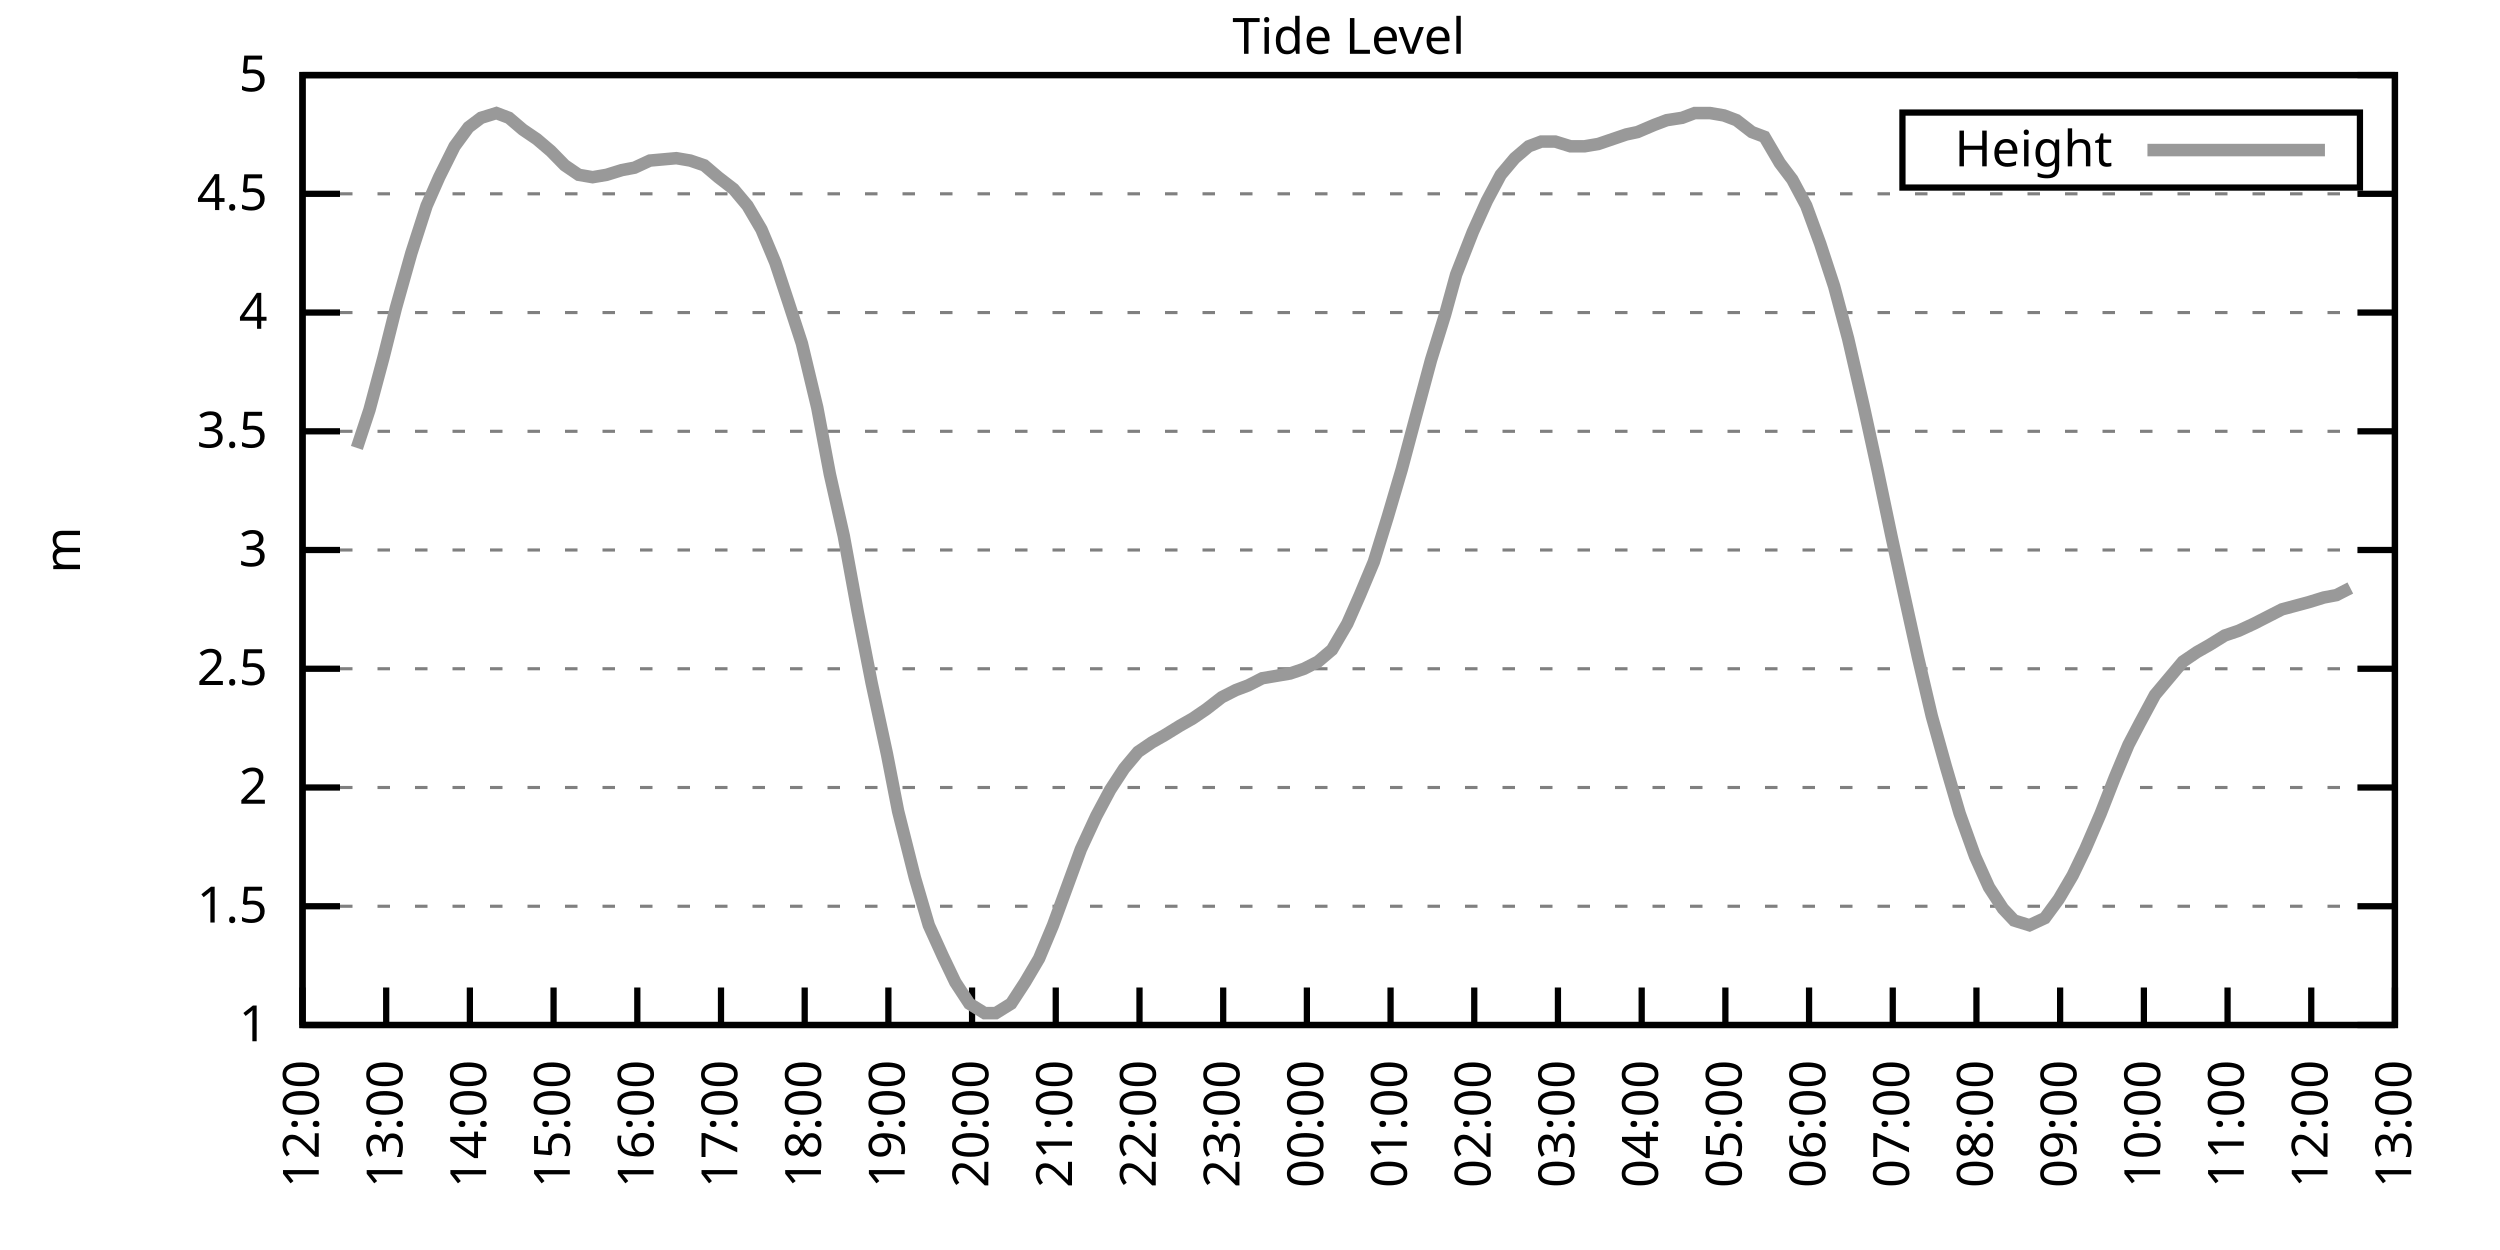
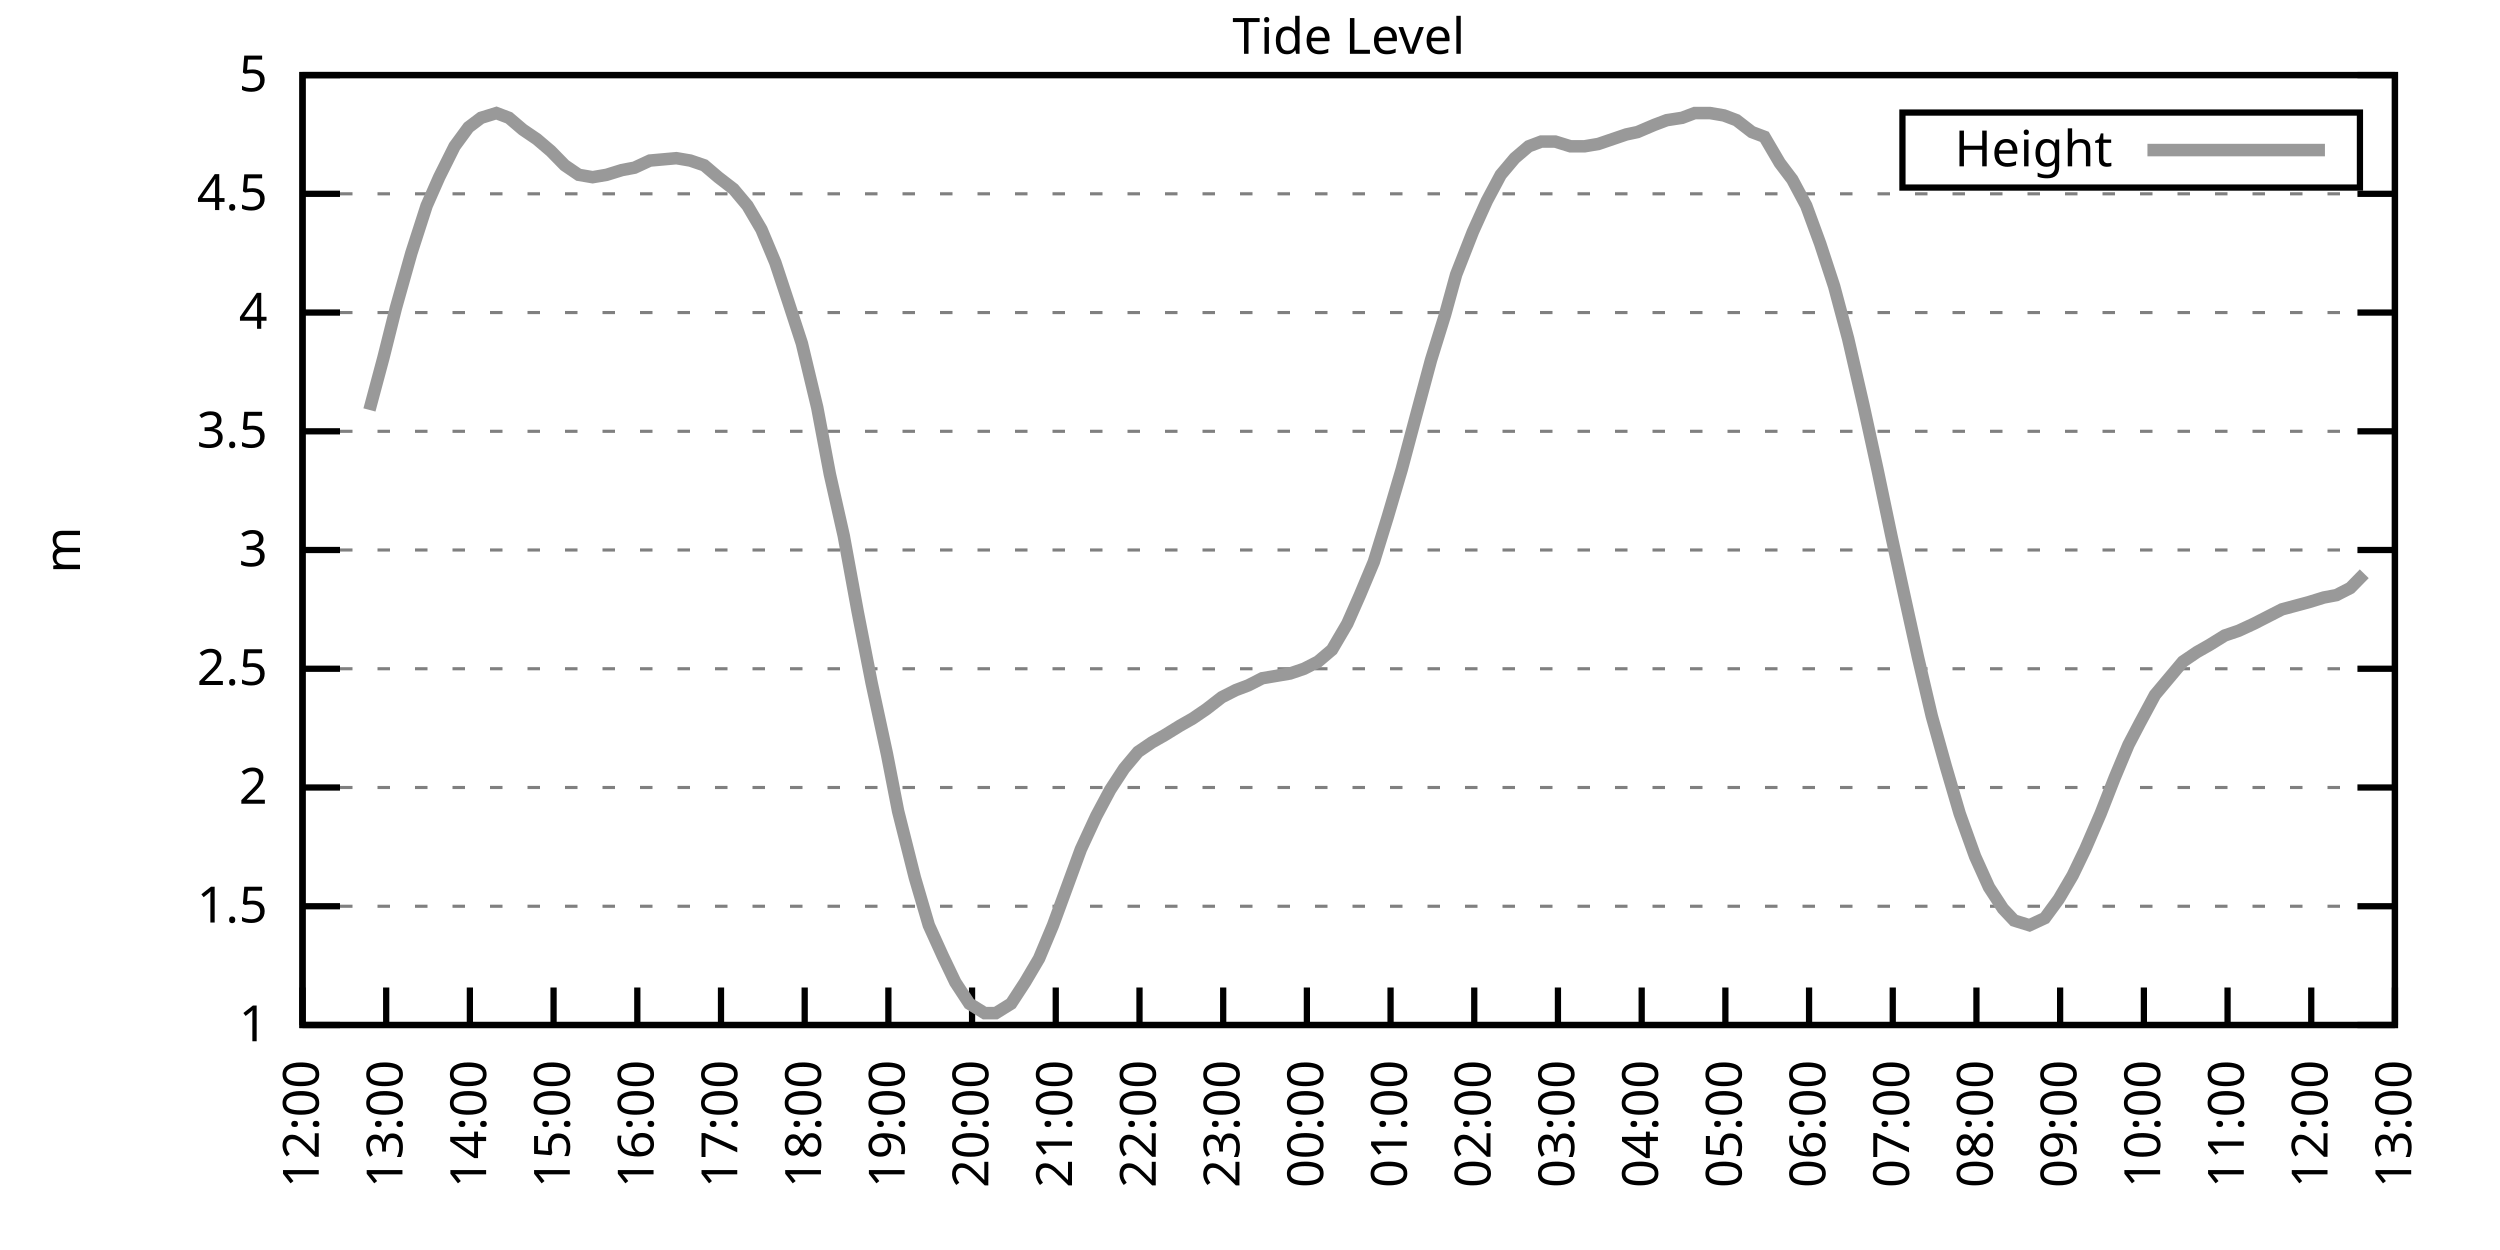
<svg xmlns="http://www.w3.org/2000/svg" xmlns:xlink="http://www.w3.org/1999/xlink" width="400" height="200" viewBox="0 0 400 200">
  <g id="gnuplot_canvas">
    <rect x="0" y="0" width="400" height="200" fill="none" />
    <defs>
      <circle id="gpDot" r="0.5" stroke-width="0.5" stroke="currentColor" />
      <path id="gpPt0" stroke-width="0.333" stroke="currentColor" d="M-1,0 h2 M0,-1 v2" />
      <path id="gpPt1" stroke-width="0.333" stroke="currentColor" d="M-1,-1 L1,1 M1,-1 L-1,1" />
      <path id="gpPt2" stroke-width="0.333" stroke="currentColor" d="M-1,0 L1,0 M0,-1 L0,1 M-1,-1 L1,1 M-1,1 L1,-1" />
      <rect id="gpPt3" stroke-width="0.333" stroke="currentColor" x="-1" y="-1" width="2" height="2" />
      <rect id="gpPt4" stroke-width="0.333" stroke="currentColor" fill="currentColor" x="-1" y="-1" width="2" height="2" />
      <circle id="gpPt5" stroke-width="0.333" stroke="currentColor" cx="0" cy="0" r="1" />
      <use xlink:href="#gpPt5" id="gpPt6" fill="currentColor" stroke="none" />
      <path id="gpPt7" stroke-width="0.333" stroke="currentColor" d="M0,-1.33 L-1.33,0.67 L1.33,0.67 z" />
      <use xlink:href="#gpPt7" id="gpPt8" fill="currentColor" stroke="none" />
      <use xlink:href="#gpPt7" id="gpPt9" stroke="currentColor" transform="rotate(180)" />
      <use xlink:href="#gpPt9" id="gpPt10" fill="currentColor" stroke="none" />
      <use xlink:href="#gpPt3" id="gpPt11" stroke="currentColor" transform="rotate(45)" />
      <use xlink:href="#gpPt11" id="gpPt12" fill="currentColor" stroke="none" />
      <path id="gpPt13" stroke-width="0.333" stroke="currentColor" d="M0,1.330 L1.265,0.411 L0.782,-1.067 L-0.782,-1.076 L-1.265,0.411 z" />
      <use xlink:href="#gpPt13" id="gpPt14" fill="currentColor" stroke="none" />
      <filter id="textbox" filterUnits="objectBoundingBox" x="0" y="0" height="1" width="1">
        <feFlood flood-color="white" flood-opacity="1" result="bgnd" />
        <feComposite in="SourceGraphic" in2="bgnd" operator="atop" />
      </filter>
      <filter id="greybox" filterUnits="objectBoundingBox" x="0" y="0" height="1" width="1">
        <feFlood flood-color="lightgrey" flood-opacity="1" result="grey" />
        <feComposite in="SourceGraphic" in2="grey" operator="atop" />
      </filter>
    </defs>
    <g fill="none" color="white" stroke="currentColor" stroke-width="1.00" stroke-linecap="butt" stroke-linejoin="miter">
</g>
    <g fill="none" color="black" stroke="currentColor" stroke-width="1.00" stroke-linecap="butt" stroke-linejoin="miter">
      <g stroke="none" shape-rendering="crispEdges">
        <polygon fill="rgb(255, 255, 255)" points="48.40,164.00 383.18,164.00 383.18,12.02 48.40,12.02 " />
      </g>
    </g>
    <g fill="none" color="black" stroke="currentColor" stroke-width="1.00" stroke-linecap="butt" stroke-linejoin="miter">
</g>
    <g fill="none" color="black" stroke="black" stroke-width="0.50" stroke-linecap="butt" stroke-linejoin="miter">
</g>
    <g fill="none" color="gray" stroke="currentColor" stroke-width="0.50" stroke-linecap="butt" stroke-linejoin="miter">
      <path stroke="gray" stroke-dasharray="2,4" class="gridline" d="M48.40,164.00 L383.19,164.00  " />
    </g>
    <g fill="none" color="gray" stroke="gray" stroke-width="1.00" stroke-linecap="butt" stroke-linejoin="miter">
</g>
    <g fill="none" color="black" stroke="currentColor" stroke-width="1.00" stroke-linecap="butt" stroke-linejoin="miter">
      <path stroke="black" d="M48.40,164.00 L54.40,164.00 M383.19,164.00 L377.19,164.00  " />
      <g transform="translate(42.80,166.60)" stroke="none" fill="black" font-family="Sans" font-size="8.00" text-anchor="end">
        <text>
          <tspan font-family="Sans"> 1</tspan>
        </text>
      </g>
    </g>
    <g fill="none" color="black" stroke="currentColor" stroke-width="1.00" stroke-linecap="butt" stroke-linejoin="miter">
</g>
    <g fill="none" color="black" stroke="black" stroke-width="0.50" stroke-linecap="butt" stroke-linejoin="miter">
</g>
    <g fill="none" color="gray" stroke="currentColor" stroke-width="0.50" stroke-linecap="butt" stroke-linejoin="miter">
      <path stroke="gray" stroke-dasharray="2,4" class="gridline" d="M48.40,145.00 L383.19,145.00  " />
    </g>
    <g fill="none" color="gray" stroke="gray" stroke-width="1.00" stroke-linecap="butt" stroke-linejoin="miter">
</g>
    <g fill="none" color="black" stroke="currentColor" stroke-width="1.00" stroke-linecap="butt" stroke-linejoin="miter">
      <path stroke="black" d="M48.40,145.00 L54.40,145.00 M383.19,145.00 L377.19,145.00  " />
      <g transform="translate(42.80,147.60)" stroke="none" fill="black" font-family="Sans" font-size="8.00" text-anchor="end">
        <text>
          <tspan font-family="Sans"> 1.5</tspan>
        </text>
      </g>
    </g>
    <g fill="none" color="black" stroke="currentColor" stroke-width="1.00" stroke-linecap="butt" stroke-linejoin="miter">
</g>
    <g fill="none" color="black" stroke="black" stroke-width="0.50" stroke-linecap="butt" stroke-linejoin="miter">
</g>
    <g fill="none" color="gray" stroke="currentColor" stroke-width="0.50" stroke-linecap="butt" stroke-linejoin="miter">
      <path stroke="gray" stroke-dasharray="2,4" class="gridline" d="M48.40,126.00 L383.19,126.00  " />
    </g>
    <g fill="none" color="gray" stroke="gray" stroke-width="1.00" stroke-linecap="butt" stroke-linejoin="miter">
</g>
    <g fill="none" color="black" stroke="currentColor" stroke-width="1.00" stroke-linecap="butt" stroke-linejoin="miter">
      <path stroke="black" d="M48.40,126.00 L54.40,126.00 M383.19,126.00 L377.19,126.00  " />
      <g transform="translate(42.80,128.60)" stroke="none" fill="black" font-family="Sans" font-size="8.00" text-anchor="end">
        <text>
          <tspan font-family="Sans"> 2</tspan>
        </text>
      </g>
    </g>
    <g fill="none" color="black" stroke="currentColor" stroke-width="1.00" stroke-linecap="butt" stroke-linejoin="miter">
</g>
    <g fill="none" color="black" stroke="black" stroke-width="0.50" stroke-linecap="butt" stroke-linejoin="miter">
</g>
    <g fill="none" color="gray" stroke="currentColor" stroke-width="0.50" stroke-linecap="butt" stroke-linejoin="miter">
      <path stroke="gray" stroke-dasharray="2,4" class="gridline" d="M48.40,107.00 L383.19,107.00  " />
    </g>
    <g fill="none" color="gray" stroke="gray" stroke-width="1.00" stroke-linecap="butt" stroke-linejoin="miter">
</g>
    <g fill="none" color="black" stroke="currentColor" stroke-width="1.00" stroke-linecap="butt" stroke-linejoin="miter">
      <path stroke="black" d="M48.40,107.00 L54.40,107.00 M383.19,107.00 L377.19,107.00  " />
      <g transform="translate(42.80,109.60)" stroke="none" fill="black" font-family="Sans" font-size="8.00" text-anchor="end">
        <text>
          <tspan font-family="Sans"> 2.5</tspan>
        </text>
      </g>
    </g>
    <g fill="none" color="black" stroke="currentColor" stroke-width="1.00" stroke-linecap="butt" stroke-linejoin="miter">
</g>
    <g fill="none" color="black" stroke="black" stroke-width="0.50" stroke-linecap="butt" stroke-linejoin="miter">
</g>
    <g fill="none" color="gray" stroke="currentColor" stroke-width="0.50" stroke-linecap="butt" stroke-linejoin="miter">
      <path stroke="gray" stroke-dasharray="2,4" class="gridline" d="M48.40,88.00 L383.19,88.00  " />
    </g>
    <g fill="none" color="gray" stroke="gray" stroke-width="1.00" stroke-linecap="butt" stroke-linejoin="miter">
</g>
    <g fill="none" color="black" stroke="currentColor" stroke-width="1.00" stroke-linecap="butt" stroke-linejoin="miter">
      <path stroke="black" d="M48.40,88.00 L54.40,88.00 M383.19,88.00 L377.19,88.00  " />
      <g transform="translate(42.80,90.60)" stroke="none" fill="black" font-family="Sans" font-size="8.00" text-anchor="end">
        <text>
          <tspan font-family="Sans"> 3</tspan>
        </text>
      </g>
    </g>
    <g fill="none" color="black" stroke="currentColor" stroke-width="1.00" stroke-linecap="butt" stroke-linejoin="miter">
</g>
    <g fill="none" color="black" stroke="black" stroke-width="0.50" stroke-linecap="butt" stroke-linejoin="miter">
</g>
    <g fill="none" color="gray" stroke="currentColor" stroke-width="0.50" stroke-linecap="butt" stroke-linejoin="miter">
      <path stroke="gray" stroke-dasharray="2,4" class="gridline" d="M48.40,69.01 L383.19,69.01  " />
    </g>
    <g fill="none" color="gray" stroke="gray" stroke-width="1.00" stroke-linecap="butt" stroke-linejoin="miter">
</g>
    <g fill="none" color="black" stroke="currentColor" stroke-width="1.00" stroke-linecap="butt" stroke-linejoin="miter">
      <path stroke="black" d="M48.40,69.01 L54.40,69.01 M383.19,69.01 L377.19,69.01  " />
      <g transform="translate(42.80,71.61)" stroke="none" fill="black" font-family="Sans" font-size="8.00" text-anchor="end">
        <text>
          <tspan font-family="Sans"> 3.5</tspan>
        </text>
      </g>
    </g>
    <g fill="none" color="black" stroke="currentColor" stroke-width="1.00" stroke-linecap="butt" stroke-linejoin="miter">
</g>
    <g fill="none" color="black" stroke="black" stroke-width="0.50" stroke-linecap="butt" stroke-linejoin="miter">
</g>
    <g fill="none" color="gray" stroke="currentColor" stroke-width="0.50" stroke-linecap="butt" stroke-linejoin="miter">
      <path stroke="gray" stroke-dasharray="2,4" class="gridline" d="M48.40,50.01 L383.19,50.01  " />
    </g>
    <g fill="none" color="gray" stroke="gray" stroke-width="1.00" stroke-linecap="butt" stroke-linejoin="miter">
</g>
    <g fill="none" color="black" stroke="currentColor" stroke-width="1.00" stroke-linecap="butt" stroke-linejoin="miter">
      <path stroke="black" d="M48.40,50.01 L54.40,50.01 M383.19,50.01 L377.19,50.01  " />
      <g transform="translate(42.80,52.61)" stroke="none" fill="black" font-family="Sans" font-size="8.00" text-anchor="end">
        <text>
          <tspan font-family="Sans"> 4</tspan>
        </text>
      </g>
    </g>
    <g fill="none" color="black" stroke="currentColor" stroke-width="1.00" stroke-linecap="butt" stroke-linejoin="miter">
</g>
    <g fill="none" color="black" stroke="black" stroke-width="0.50" stroke-linecap="butt" stroke-linejoin="miter">
</g>
    <g fill="none" color="gray" stroke="currentColor" stroke-width="0.50" stroke-linecap="butt" stroke-linejoin="miter">
      <path stroke="gray" stroke-dasharray="2,4" class="gridline" d="M48.40,31.01 L383.19,31.01  " />
    </g>
    <g fill="none" color="gray" stroke="gray" stroke-width="1.00" stroke-linecap="butt" stroke-linejoin="miter">
</g>
    <g fill="none" color="black" stroke="currentColor" stroke-width="1.00" stroke-linecap="butt" stroke-linejoin="miter">
      <path stroke="black" d="M48.40,31.01 L54.40,31.01 M383.19,31.01 L377.19,31.01  " />
      <g transform="translate(42.80,33.61)" stroke="none" fill="black" font-family="Sans" font-size="8.00" text-anchor="end">
        <text>
          <tspan font-family="Sans"> 4.5</tspan>
        </text>
      </g>
    </g>
    <g fill="none" color="black" stroke="currentColor" stroke-width="1.00" stroke-linecap="butt" stroke-linejoin="miter">
</g>
    <g fill="none" color="black" stroke="black" stroke-width="0.50" stroke-linecap="butt" stroke-linejoin="miter">
</g>
    <g fill="none" color="gray" stroke="currentColor" stroke-width="0.50" stroke-linecap="butt" stroke-linejoin="miter">
      <path stroke="gray" stroke-dasharray="2,4" class="gridline" d="M48.40,12.01 L383.19,12.01  " />
    </g>
    <g fill="none" color="gray" stroke="gray" stroke-width="1.00" stroke-linecap="butt" stroke-linejoin="miter">
</g>
    <g fill="none" color="black" stroke="currentColor" stroke-width="1.00" stroke-linecap="butt" stroke-linejoin="miter">
      <path stroke="black" d="M48.40,12.01 L54.40,12.01 M383.19,12.01 L377.19,12.01  " />
      <g transform="translate(42.80,14.61)" stroke="none" fill="black" font-family="Sans" font-size="8.00" text-anchor="end">
        <text>
          <tspan font-family="Sans"> 5</tspan>
        </text>
      </g>
    </g>
    <g fill="none" color="black" stroke="currentColor" stroke-width="1.00" stroke-linecap="butt" stroke-linejoin="miter">
      <path stroke="black" d="M48.40,164.00 L48.40,158.00  " />
      <g transform="translate(51.00,169.60) rotate(270.00)" stroke="none" fill="black" font-family="Sans" font-size="8.00" text-anchor="end">
        <text>
          <tspan font-family="Sans">12:00</tspan>
        </text>
      </g>
    </g>
    <g fill="none" color="black" stroke="currentColor" stroke-width="1.00" stroke-linecap="butt" stroke-linejoin="miter">
      <path stroke="black" d="M61.79,164.00 L61.79,158.00  " />
      <g transform="translate(64.39,169.60) rotate(270.00)" stroke="none" fill="black" font-family="Sans" font-size="8.00" text-anchor="end">
        <text>
          <tspan font-family="Sans">13:00</tspan>
        </text>
      </g>
    </g>
    <g fill="none" color="black" stroke="currentColor" stroke-width="1.00" stroke-linecap="butt" stroke-linejoin="miter">
      <path stroke="black" d="M75.18,164.00 L75.18,158.00  " />
      <g transform="translate(77.78,169.60) rotate(270.00)" stroke="none" fill="black" font-family="Sans" font-size="8.00" text-anchor="end">
        <text>
          <tspan font-family="Sans">14:00</tspan>
        </text>
      </g>
    </g>
    <g fill="none" color="black" stroke="currentColor" stroke-width="1.00" stroke-linecap="butt" stroke-linejoin="miter">
      <path stroke="black" d="M88.57,164.00 L88.57,158.00  " />
      <g transform="translate(91.17,169.60) rotate(270.00)" stroke="none" fill="black" font-family="Sans" font-size="8.00" text-anchor="end">
        <text>
          <tspan font-family="Sans">15:00</tspan>
        </text>
      </g>
    </g>
    <g fill="none" color="black" stroke="currentColor" stroke-width="1.00" stroke-linecap="butt" stroke-linejoin="miter">
      <path stroke="black" d="M101.97,164.00 L101.97,158.00  " />
      <g transform="translate(104.57,169.60) rotate(270.00)" stroke="none" fill="black" font-family="Sans" font-size="8.00" text-anchor="end">
        <text>
          <tspan font-family="Sans">16:00</tspan>
        </text>
      </g>
    </g>
    <g fill="none" color="black" stroke="currentColor" stroke-width="1.00" stroke-linecap="butt" stroke-linejoin="miter">
      <path stroke="black" d="M115.36,164.00 L115.36,158.00  " />
      <g transform="translate(117.96,169.60) rotate(270.00)" stroke="none" fill="black" font-family="Sans" font-size="8.00" text-anchor="end">
        <text>
          <tspan font-family="Sans">17:00</tspan>
        </text>
      </g>
    </g>
    <g fill="none" color="black" stroke="currentColor" stroke-width="1.00" stroke-linecap="butt" stroke-linejoin="miter">
      <path stroke="black" d="M128.75,164.00 L128.75,158.00  " />
      <g transform="translate(131.35,169.60) rotate(270.00)" stroke="none" fill="black" font-family="Sans" font-size="8.00" text-anchor="end">
        <text>
          <tspan font-family="Sans">18:00</tspan>
        </text>
      </g>
    </g>
    <g fill="none" color="black" stroke="currentColor" stroke-width="1.00" stroke-linecap="butt" stroke-linejoin="miter">
      <path stroke="black" d="M142.14,164.00 L142.14,158.00  " />
      <g transform="translate(144.74,169.60) rotate(270.00)" stroke="none" fill="black" font-family="Sans" font-size="8.00" text-anchor="end">
        <text>
          <tspan font-family="Sans">19:00</tspan>
        </text>
      </g>
    </g>
    <g fill="none" color="black" stroke="currentColor" stroke-width="1.00" stroke-linecap="butt" stroke-linejoin="miter">
      <path stroke="black" d="M155.53,164.00 L155.53,158.00  " />
      <g transform="translate(158.13,169.60) rotate(270.00)" stroke="none" fill="black" font-family="Sans" font-size="8.00" text-anchor="end">
        <text>
          <tspan font-family="Sans">20:00</tspan>
        </text>
      </g>
    </g>
    <g fill="none" color="black" stroke="currentColor" stroke-width="1.00" stroke-linecap="butt" stroke-linejoin="miter">
      <path stroke="black" d="M168.92,164.00 L168.92,158.00  " />
      <g transform="translate(171.52,169.60) rotate(270.00)" stroke="none" fill="black" font-family="Sans" font-size="8.00" text-anchor="end">
        <text>
          <tspan font-family="Sans">21:00</tspan>
        </text>
      </g>
    </g>
    <g fill="none" color="black" stroke="currentColor" stroke-width="1.00" stroke-linecap="butt" stroke-linejoin="miter">
      <path stroke="black" d="M182.32,164.00 L182.32,158.00  " />
      <g transform="translate(184.92,169.60) rotate(270.00)" stroke="none" fill="black" font-family="Sans" font-size="8.00" text-anchor="end">
        <text>
          <tspan font-family="Sans">22:00</tspan>
        </text>
      </g>
    </g>
    <g fill="none" color="black" stroke="currentColor" stroke-width="1.00" stroke-linecap="butt" stroke-linejoin="miter">
      <path stroke="black" d="M195.71,164.00 L195.71,158.00  " />
      <g transform="translate(198.31,169.60) rotate(270.00)" stroke="none" fill="black" font-family="Sans" font-size="8.00" text-anchor="end">
        <text>
          <tspan font-family="Sans">23:00</tspan>
        </text>
      </g>
    </g>
    <g fill="none" color="black" stroke="currentColor" stroke-width="1.00" stroke-linecap="butt" stroke-linejoin="miter">
      <path stroke="black" d="M209.10,164.00 L209.10,158.00  " />
      <g transform="translate(211.70,169.60) rotate(270.00)" stroke="none" fill="black" font-family="Sans" font-size="8.00" text-anchor="end">
        <text>
          <tspan font-family="Sans">00:00</tspan>
        </text>
      </g>
    </g>
    <g fill="none" color="black" stroke="currentColor" stroke-width="1.00" stroke-linecap="butt" stroke-linejoin="miter">
      <path stroke="black" d="M222.49,164.00 L222.49,158.00  " />
      <g transform="translate(225.09,169.60) rotate(270.00)" stroke="none" fill="black" font-family="Sans" font-size="8.00" text-anchor="end">
        <text>
          <tspan font-family="Sans">01:00</tspan>
        </text>
      </g>
    </g>
    <g fill="none" color="black" stroke="currentColor" stroke-width="1.00" stroke-linecap="butt" stroke-linejoin="miter">
      <path stroke="black" d="M235.88,164.00 L235.88,158.00  " />
      <g transform="translate(238.48,169.60) rotate(270.00)" stroke="none" fill="black" font-family="Sans" font-size="8.00" text-anchor="end">
        <text>
          <tspan font-family="Sans">02:00</tspan>
        </text>
      </g>
    </g>
    <g fill="none" color="black" stroke="currentColor" stroke-width="1.00" stroke-linecap="butt" stroke-linejoin="miter">
      <path stroke="black" d="M249.27,164.00 L249.27,158.00  " />
      <g transform="translate(251.87,169.60) rotate(270.00)" stroke="none" fill="black" font-family="Sans" font-size="8.00" text-anchor="end">
        <text>
          <tspan font-family="Sans">03:00</tspan>
        </text>
      </g>
    </g>
    <g fill="none" color="black" stroke="currentColor" stroke-width="1.00" stroke-linecap="butt" stroke-linejoin="miter">
      <path stroke="black" d="M262.67,164.00 L262.67,158.00  " />
      <g transform="translate(265.27,169.60) rotate(270.00)" stroke="none" fill="black" font-family="Sans" font-size="8.00" text-anchor="end">
        <text>
          <tspan font-family="Sans">04:00</tspan>
        </text>
      </g>
    </g>
    <g fill="none" color="black" stroke="currentColor" stroke-width="1.00" stroke-linecap="butt" stroke-linejoin="miter">
      <path stroke="black" d="M276.06,164.00 L276.06,158.00  " />
      <g transform="translate(278.66,169.60) rotate(270.00)" stroke="none" fill="black" font-family="Sans" font-size="8.00" text-anchor="end">
        <text>
          <tspan font-family="Sans">05:00</tspan>
        </text>
      </g>
    </g>
    <g fill="none" color="black" stroke="currentColor" stroke-width="1.00" stroke-linecap="butt" stroke-linejoin="miter">
      <path stroke="black" d="M289.45,164.00 L289.45,158.00  " />
      <g transform="translate(292.05,169.60) rotate(270.00)" stroke="none" fill="black" font-family="Sans" font-size="8.00" text-anchor="end">
        <text>
          <tspan font-family="Sans">06:00</tspan>
        </text>
      </g>
    </g>
    <g fill="none" color="black" stroke="currentColor" stroke-width="1.00" stroke-linecap="butt" stroke-linejoin="miter">
      <path stroke="black" d="M302.84,164.00 L302.84,158.00  " />
      <g transform="translate(305.44,169.60) rotate(270.00)" stroke="none" fill="black" font-family="Sans" font-size="8.00" text-anchor="end">
        <text>
          <tspan font-family="Sans">07:00</tspan>
        </text>
      </g>
    </g>
    <g fill="none" color="black" stroke="currentColor" stroke-width="1.00" stroke-linecap="butt" stroke-linejoin="miter">
      <path stroke="black" d="M316.23,164.00 L316.23,158.00  " />
      <g transform="translate(318.83,169.60) rotate(270.00)" stroke="none" fill="black" font-family="Sans" font-size="8.00" text-anchor="end">
        <text>
          <tspan font-family="Sans">08:00</tspan>
        </text>
      </g>
    </g>
    <g fill="none" color="black" stroke="currentColor" stroke-width="1.00" stroke-linecap="butt" stroke-linejoin="miter">
      <path stroke="black" d="M329.62,164.00 L329.62,158.00  " />
      <g transform="translate(332.22,169.60) rotate(270.00)" stroke="none" fill="black" font-family="Sans" font-size="8.00" text-anchor="end">
        <text>
          <tspan font-family="Sans">09:00</tspan>
        </text>
      </g>
    </g>
    <g fill="none" color="black" stroke="currentColor" stroke-width="1.00" stroke-linecap="butt" stroke-linejoin="miter">
      <path stroke="black" d="M343.02,164.00 L343.02,158.00  " />
      <g transform="translate(345.62,169.60) rotate(270.00)" stroke="none" fill="black" font-family="Sans" font-size="8.00" text-anchor="end">
        <text>
          <tspan font-family="Sans">10:00</tspan>
        </text>
      </g>
    </g>
    <g fill="none" color="black" stroke="currentColor" stroke-width="1.00" stroke-linecap="butt" stroke-linejoin="miter">
      <path stroke="black" d="M356.41,164.00 L356.41,158.00  " />
      <g transform="translate(359.01,169.60) rotate(270.00)" stroke="none" fill="black" font-family="Sans" font-size="8.00" text-anchor="end">
        <text>
          <tspan font-family="Sans">11:00</tspan>
        </text>
      </g>
    </g>
    <g fill="none" color="black" stroke="currentColor" stroke-width="1.00" stroke-linecap="butt" stroke-linejoin="miter">
      <path stroke="black" d="M369.80,164.00 L369.80,158.00  " />
      <g transform="translate(372.40,169.60) rotate(270.00)" stroke="none" fill="black" font-family="Sans" font-size="8.00" text-anchor="end">
        <text>
          <tspan font-family="Sans">12:00</tspan>
        </text>
      </g>
    </g>
    <g fill="none" color="black" stroke="currentColor" stroke-width="1.00" stroke-linecap="butt" stroke-linejoin="miter">
      <path stroke="black" d="M383.19,164.00 L383.19,158.00  " />
      <g transform="translate(385.79,169.60) rotate(270.00)" stroke="none" fill="black" font-family="Sans" font-size="8.00" text-anchor="end">
        <text>
          <tspan font-family="Sans">13:00</tspan>
        </text>
      </g>
    </g>
    <g fill="none" color="black" stroke="currentColor" stroke-width="1.00" stroke-linecap="butt" stroke-linejoin="miter">
</g>
    <g fill="none" color="black" stroke="currentColor" stroke-width="1.00" stroke-linecap="butt" stroke-linejoin="miter">
      <path stroke="black" d="M48.40,12.01 L48.40,164.00 L383.19,164.00 L383.19,12.01 L48.40,12.01 Z  " />
    </g>
    <g fill="none" color="black" stroke="currentColor" stroke-width="1.00" stroke-linecap="butt" stroke-linejoin="miter">
</g>
    <g fill="none" color="black" stroke="currentColor" stroke-width="1.00" stroke-linecap="butt" stroke-linejoin="miter">
      <path stroke="black" d="M304.39,30.01 L304.39,18.01 L377.59,18.01 L377.59,30.01 L304.39,30.01 Z  " />
    </g>
    <g id="Tide_level_plot_1">
      <g fill="none" color="white" stroke="black" stroke-width="2.00" stroke-linecap="butt" stroke-linejoin="miter">
</g>
      <g fill="none" color="black" stroke="currentColor" stroke-width="2.00" stroke-linecap="butt" stroke-linejoin="miter">
        <g transform="translate(337.99,26.61)" stroke="none" fill="black" font-family="Sans" font-size="8.00" text-anchor="end">
          <text>
            <tspan font-family="Sans">Height</tspan>
          </text>
        </g>
      </g>
      <g fill="none" color="black" stroke="currentColor" stroke-width="2.00" stroke-linecap="butt" stroke-linejoin="miter">
-         <path stroke="rgb(153, 153, 153)" d="M343.59,24.01 L371.99,24.01 M57.10,71.67 L59.11,65.59 L61.35,57.23 L63.35,49.25 L65.81,40.51 L68.26,32.91   L70.27,28.35 L72.73,23.41 L74.96,20.37 L76.97,18.85 L79.42,18.09 L81.43,18.85 L83.66,20.75 L85.90,22.27   L88.13,24.17 L90.36,26.45 L92.59,27.97 L94.82,28.35 L97.06,27.97 L99.51,27.21 L101.52,26.83 L103.98,25.69   L108.22,25.31 L110.45,25.69 L112.68,26.45 L114.91,28.35 L117.37,30.25 L119.60,32.91 L121.83,36.71 L124.06,42.03   L126.07,48.11 L128.30,54.95 L130.76,65.21 L132.77,75.85 L135.00,85.73 L137.23,97.88 L139.46,109.28 L141.92,120.68   L143.70,129.80 L146.38,140.44 L148.61,148.04 L150.85,152.98 L152.85,157.16 L155.09,160.58 L157.54,162.10 L159.33,162.10   L161.78,160.58 L164.01,157.16 L166.25,153.36 L168.48,148.04 L170.71,141.96 L172.94,135.88 L175.40,130.56 L177.63,126.38   L179.86,122.96 L182.09,120.30 L184.32,118.78 L186.33,117.64 L188.79,116.12 L190.80,114.98 L193.03,113.46 L195.48,111.56   L197.72,110.42 L199.73,109.66 L201.96,108.52 L204.19,108.14 L206.42,107.76 L208.65,107.00 L210.88,105.86 L213.12,103.96   L215.57,99.78 L217.58,95.22 L219.81,89.90 L222.04,82.69 L224.28,75.09 L226.51,66.73 L228.96,57.61 L231.20,50.39   L232.98,43.93 L235.66,37.09 L237.89,32.15 L240.12,27.97 L242.36,25.31 L244.59,23.41 L246.60,22.65 L248.83,22.65   L251.28,23.41 L253.51,23.41 L255.75,23.03 L257.98,22.27 L260.21,21.51 L262.00,21.13 L264.67,19.99 L266.68,19.23   L269.14,18.85 L271.15,18.09 L273.60,18.09 L275.83,18.47 L277.84,19.23 L280.30,21.13 L282.31,21.89 L284.76,26.07   L286.77,28.73 L289.00,32.91 L291.23,38.99 L293.47,45.83 L295.70,54.19 L298.15,64.83 L300.39,75.09 L302.62,85.73   L304.85,95.98 L306.86,105.10 L309.09,114.60 L311.32,122.58 L313.55,130.18 L316.01,137.02 L318.24,141.96 L320.47,145.38   L322.26,147.28 L324.71,148.04 L327.17,146.90 L329.40,143.86 L331.63,140.06 L333.64,135.88 L336.10,130.18 L338.33,124.48   L340.56,119.16 L342.35,115.74 L344.80,111.18 L347.03,108.52 L349.26,105.86 L351.50,104.34 L353.51,103.20 L355.96,101.68   L358.19,100.92 L360.65,99.78 L362.88,98.64 L365.11,97.50 L369.35,96.36 L371.81,95.60 L373.82,95.22 L376.05,94.08    " />
+         <path stroke="rgb(153, 153, 153)" d="M343.59,24.01 L371.99,24.01 M59.11,65.59 L61.35,57.23 L63.35,49.25 L65.81,40.51 L68.26,32.91 L70.27,28.35   L72.73,23.41 L74.96,20.37 L76.97,18.85 L79.42,18.09 L81.43,18.85 L83.66,20.75 L85.90,22.27 L88.13,24.17   L90.36,26.45 L92.59,27.97 L94.82,28.35 L97.06,27.97 L99.51,27.21 L101.52,26.83 L103.98,25.69 L108.22,25.31   L110.45,25.69 L112.68,26.45 L114.91,28.35 L117.37,30.25 L119.60,32.91 L121.83,36.71 L124.06,42.03 L126.07,48.11   L128.30,54.95 L130.76,65.21 L132.77,75.85 L135.00,85.73 L137.23,97.88 L139.46,109.28 L141.92,120.68 L143.70,129.80   L146.38,140.44 L148.61,148.04 L150.85,152.98 L152.85,157.16 L155.09,160.58 L157.54,162.10 L159.33,162.10 L161.78,160.58   L164.01,157.16 L166.25,153.36 L168.48,148.04 L170.71,141.96 L172.94,135.88 L175.40,130.56 L177.63,126.38 L179.86,122.96   L182.09,120.30 L184.32,118.78 L186.33,117.64 L188.79,116.12 L190.80,114.98 L193.03,113.46 L195.48,111.56 L197.72,110.42   L199.73,109.66 L201.96,108.52 L204.19,108.14 L206.42,107.76 L208.65,107.00 L210.88,105.86 L213.12,103.96 L215.57,99.78   L217.58,95.22 L219.81,89.90 L222.04,82.69 L224.28,75.09 L226.51,66.73 L228.96,57.61 L231.20,50.39 L232.98,43.93   L235.66,37.09 L237.89,32.15 L240.12,27.97 L242.36,25.31 L244.59,23.41 L246.60,22.65 L248.83,22.65 L251.28,23.41   L253.51,23.41 L255.75,23.03 L257.98,22.27 L260.21,21.51 L262.00,21.13 L264.67,19.99 L266.68,19.23 L269.14,18.85   L271.15,18.09 L273.60,18.09 L275.83,18.47 L277.84,19.23 L280.30,21.13 L282.31,21.89 L284.76,26.07 L286.77,28.73   L289.00,32.91 L291.23,38.99 L293.47,45.83 L295.70,54.19 L298.15,64.83 L300.39,75.09 L302.62,85.73 L304.85,95.98   L306.86,105.10 L309.09,114.60 L311.32,122.58 L313.55,130.18 L316.01,137.02 L318.24,141.96 L320.47,145.38 L322.26,147.28   L324.71,148.04 L327.17,146.90 L329.40,143.86 L331.63,140.06 L333.64,135.88 L336.10,130.18 L338.33,124.48 L340.56,119.16   L342.35,115.74 L344.80,111.18 L347.03,108.52 L349.26,105.86 L351.50,104.34 L353.51,103.20 L355.96,101.68 L358.19,100.92   L360.65,99.78 L362.88,98.64 L365.11,97.50 L369.35,96.36 L371.81,95.60 L373.82,95.22 L376.05,94.08 L378.28,91.80    " />
      </g>
    </g>
    <g fill="none" color="black" stroke="currentColor" stroke-width="2.00" stroke-linecap="butt" stroke-linejoin="miter">
</g>
    <g fill="none" color="black" stroke="black" stroke-width="1.00" stroke-linecap="butt" stroke-linejoin="miter">
</g>
    <g fill="none" color="black" stroke="currentColor" stroke-width="1.00" stroke-linecap="butt" stroke-linejoin="miter">
      <path stroke="black" d="M48.40,12.01 L48.40,164.00 L383.19,164.00 L383.19,12.01 L48.40,12.01 Z  " />
      <g transform="translate(12.80,88.01) rotate(270.00)" stroke="none" fill="black" font-family="Sans" font-size="8.00" text-anchor="middle">
        <text>
          <tspan font-family="Sans">m</tspan>
        </text>
      </g>
    </g>
    <g fill="none" color="black" stroke="currentColor" stroke-width="1.00" stroke-linecap="butt" stroke-linejoin="miter">
</g>
    <g fill="none" color="black" stroke="currentColor" stroke-width="1.00" stroke-linecap="butt" stroke-linejoin="miter">
      <g transform="translate(215.79,8.61)" stroke="none" fill="black" font-family="Sans" font-size="8.00" text-anchor="middle">
        <text>
          <tspan font-family="Sans">Tide Level</tspan>
        </text>
      </g>
    </g>
    <g fill="none" color="black" stroke="currentColor" stroke-width="1.00" stroke-linecap="butt" stroke-linejoin="miter">
</g>
  </g>
</svg>
